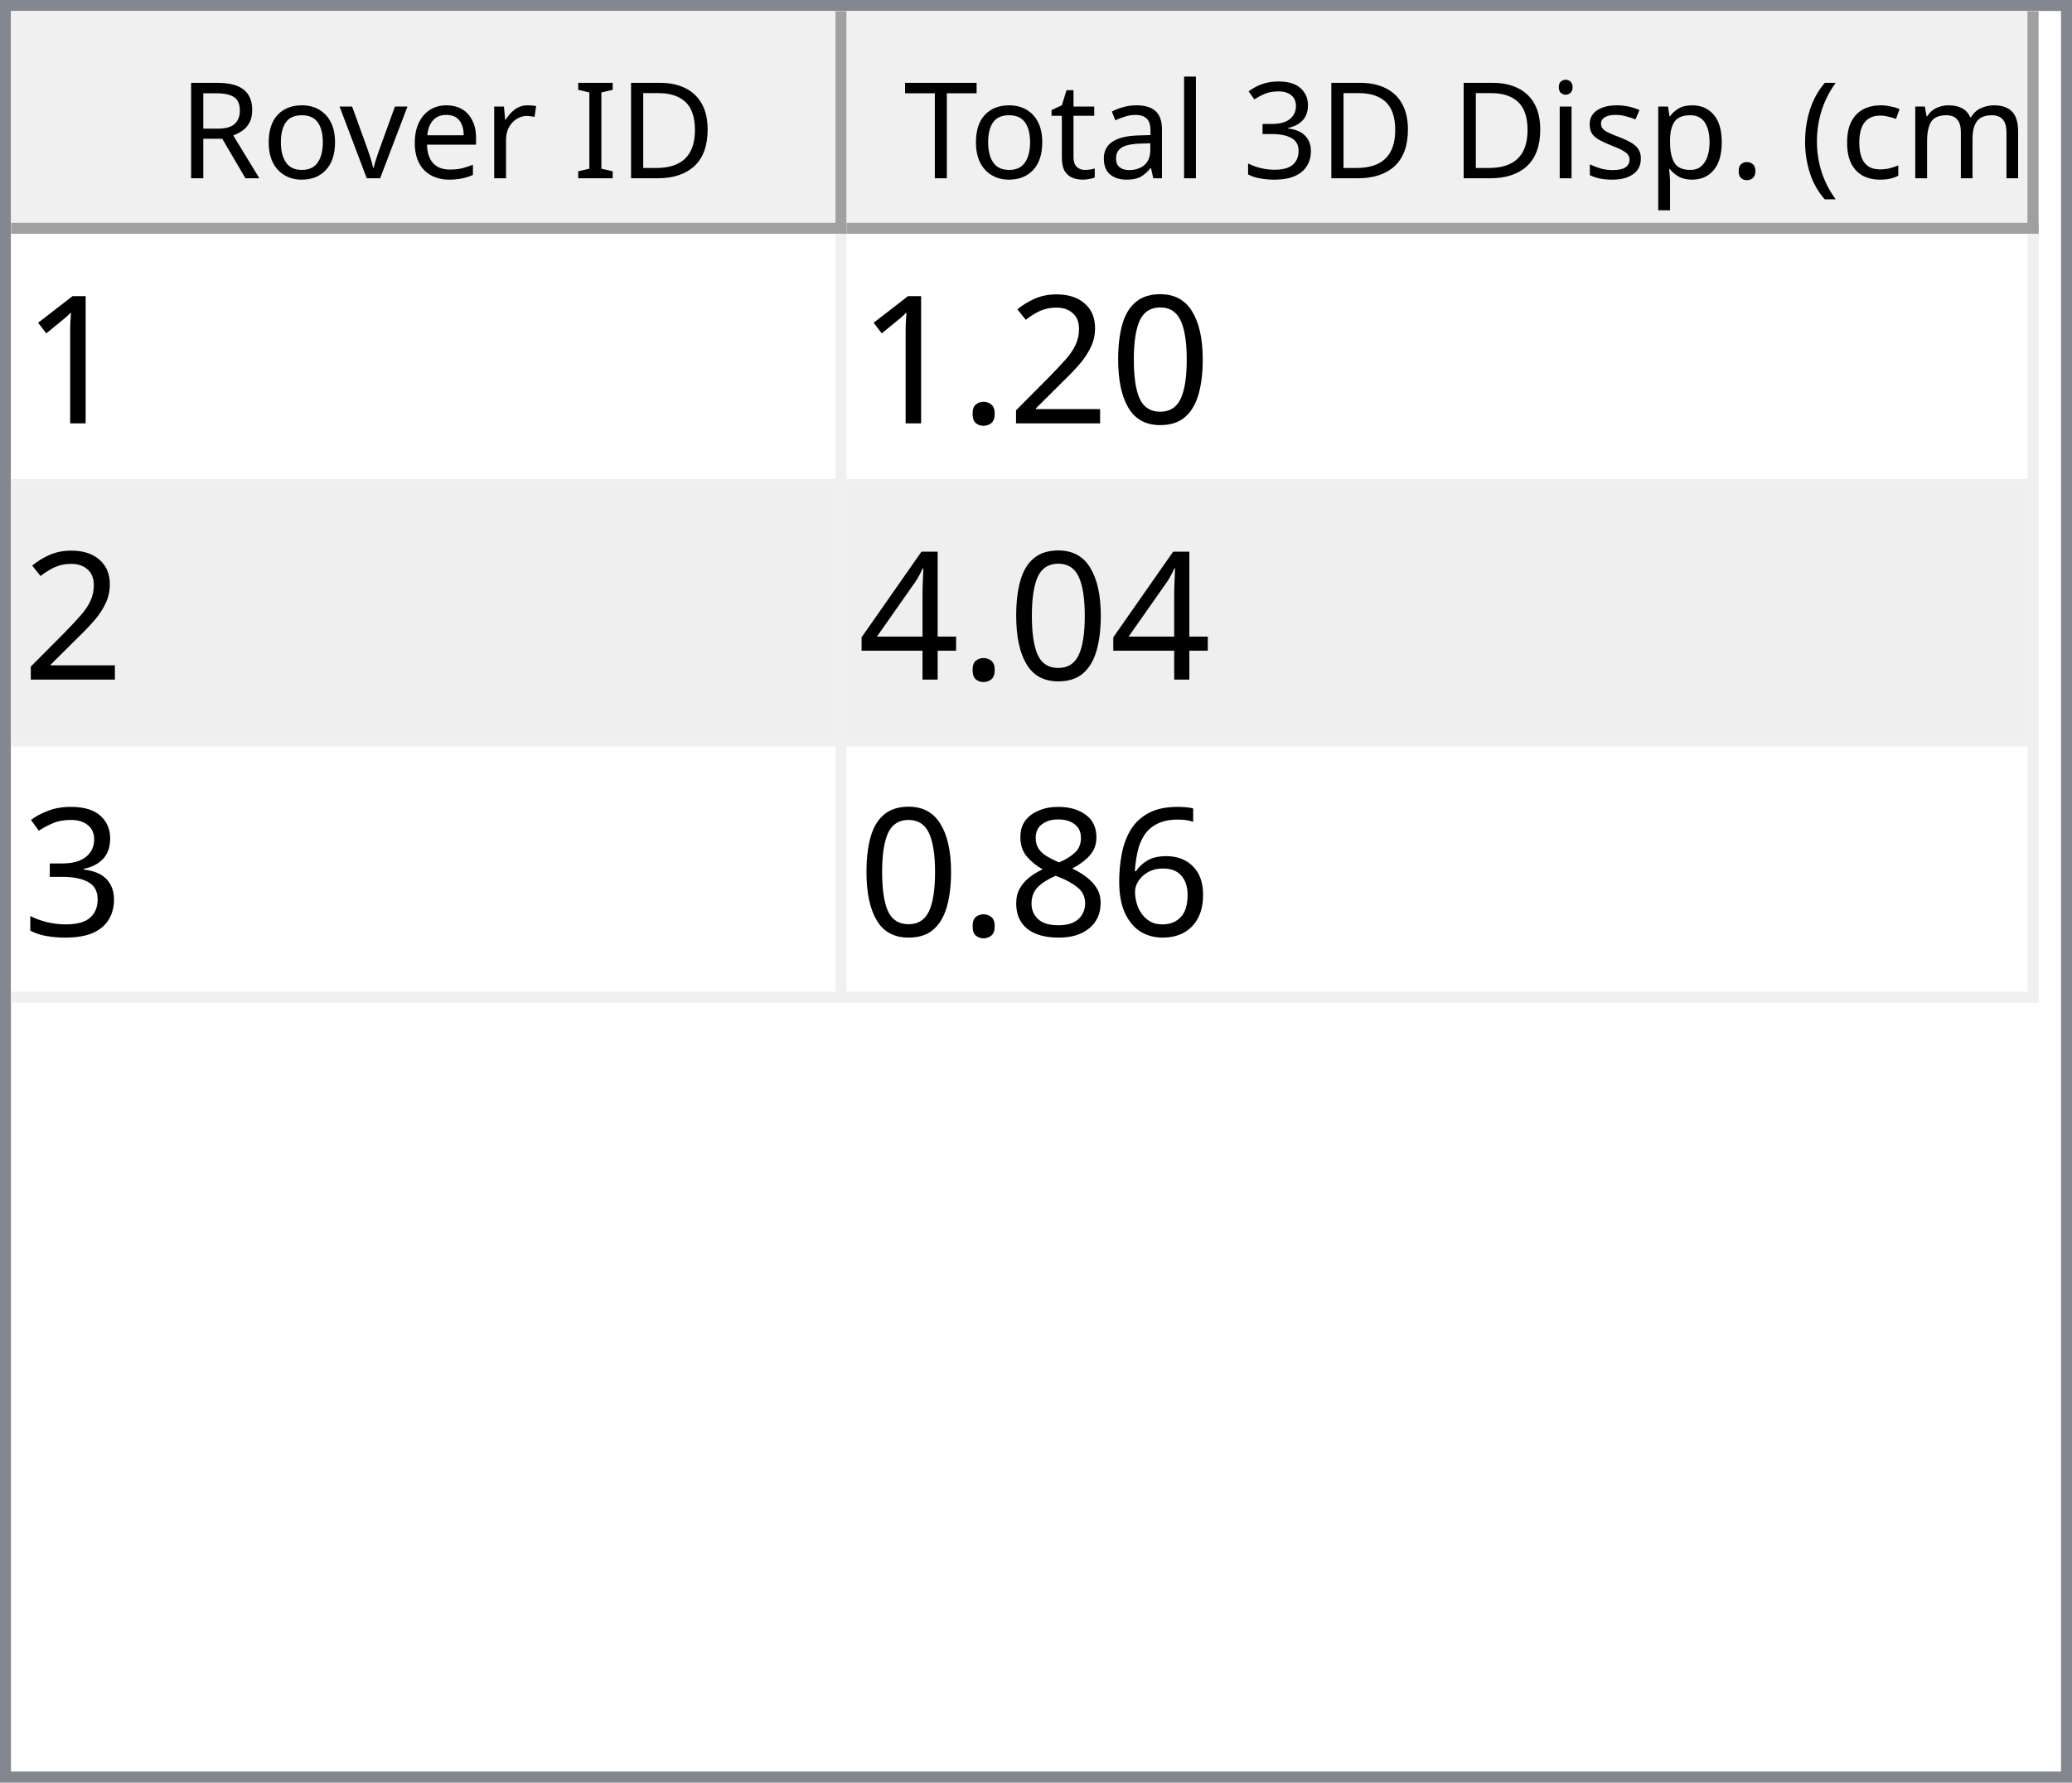
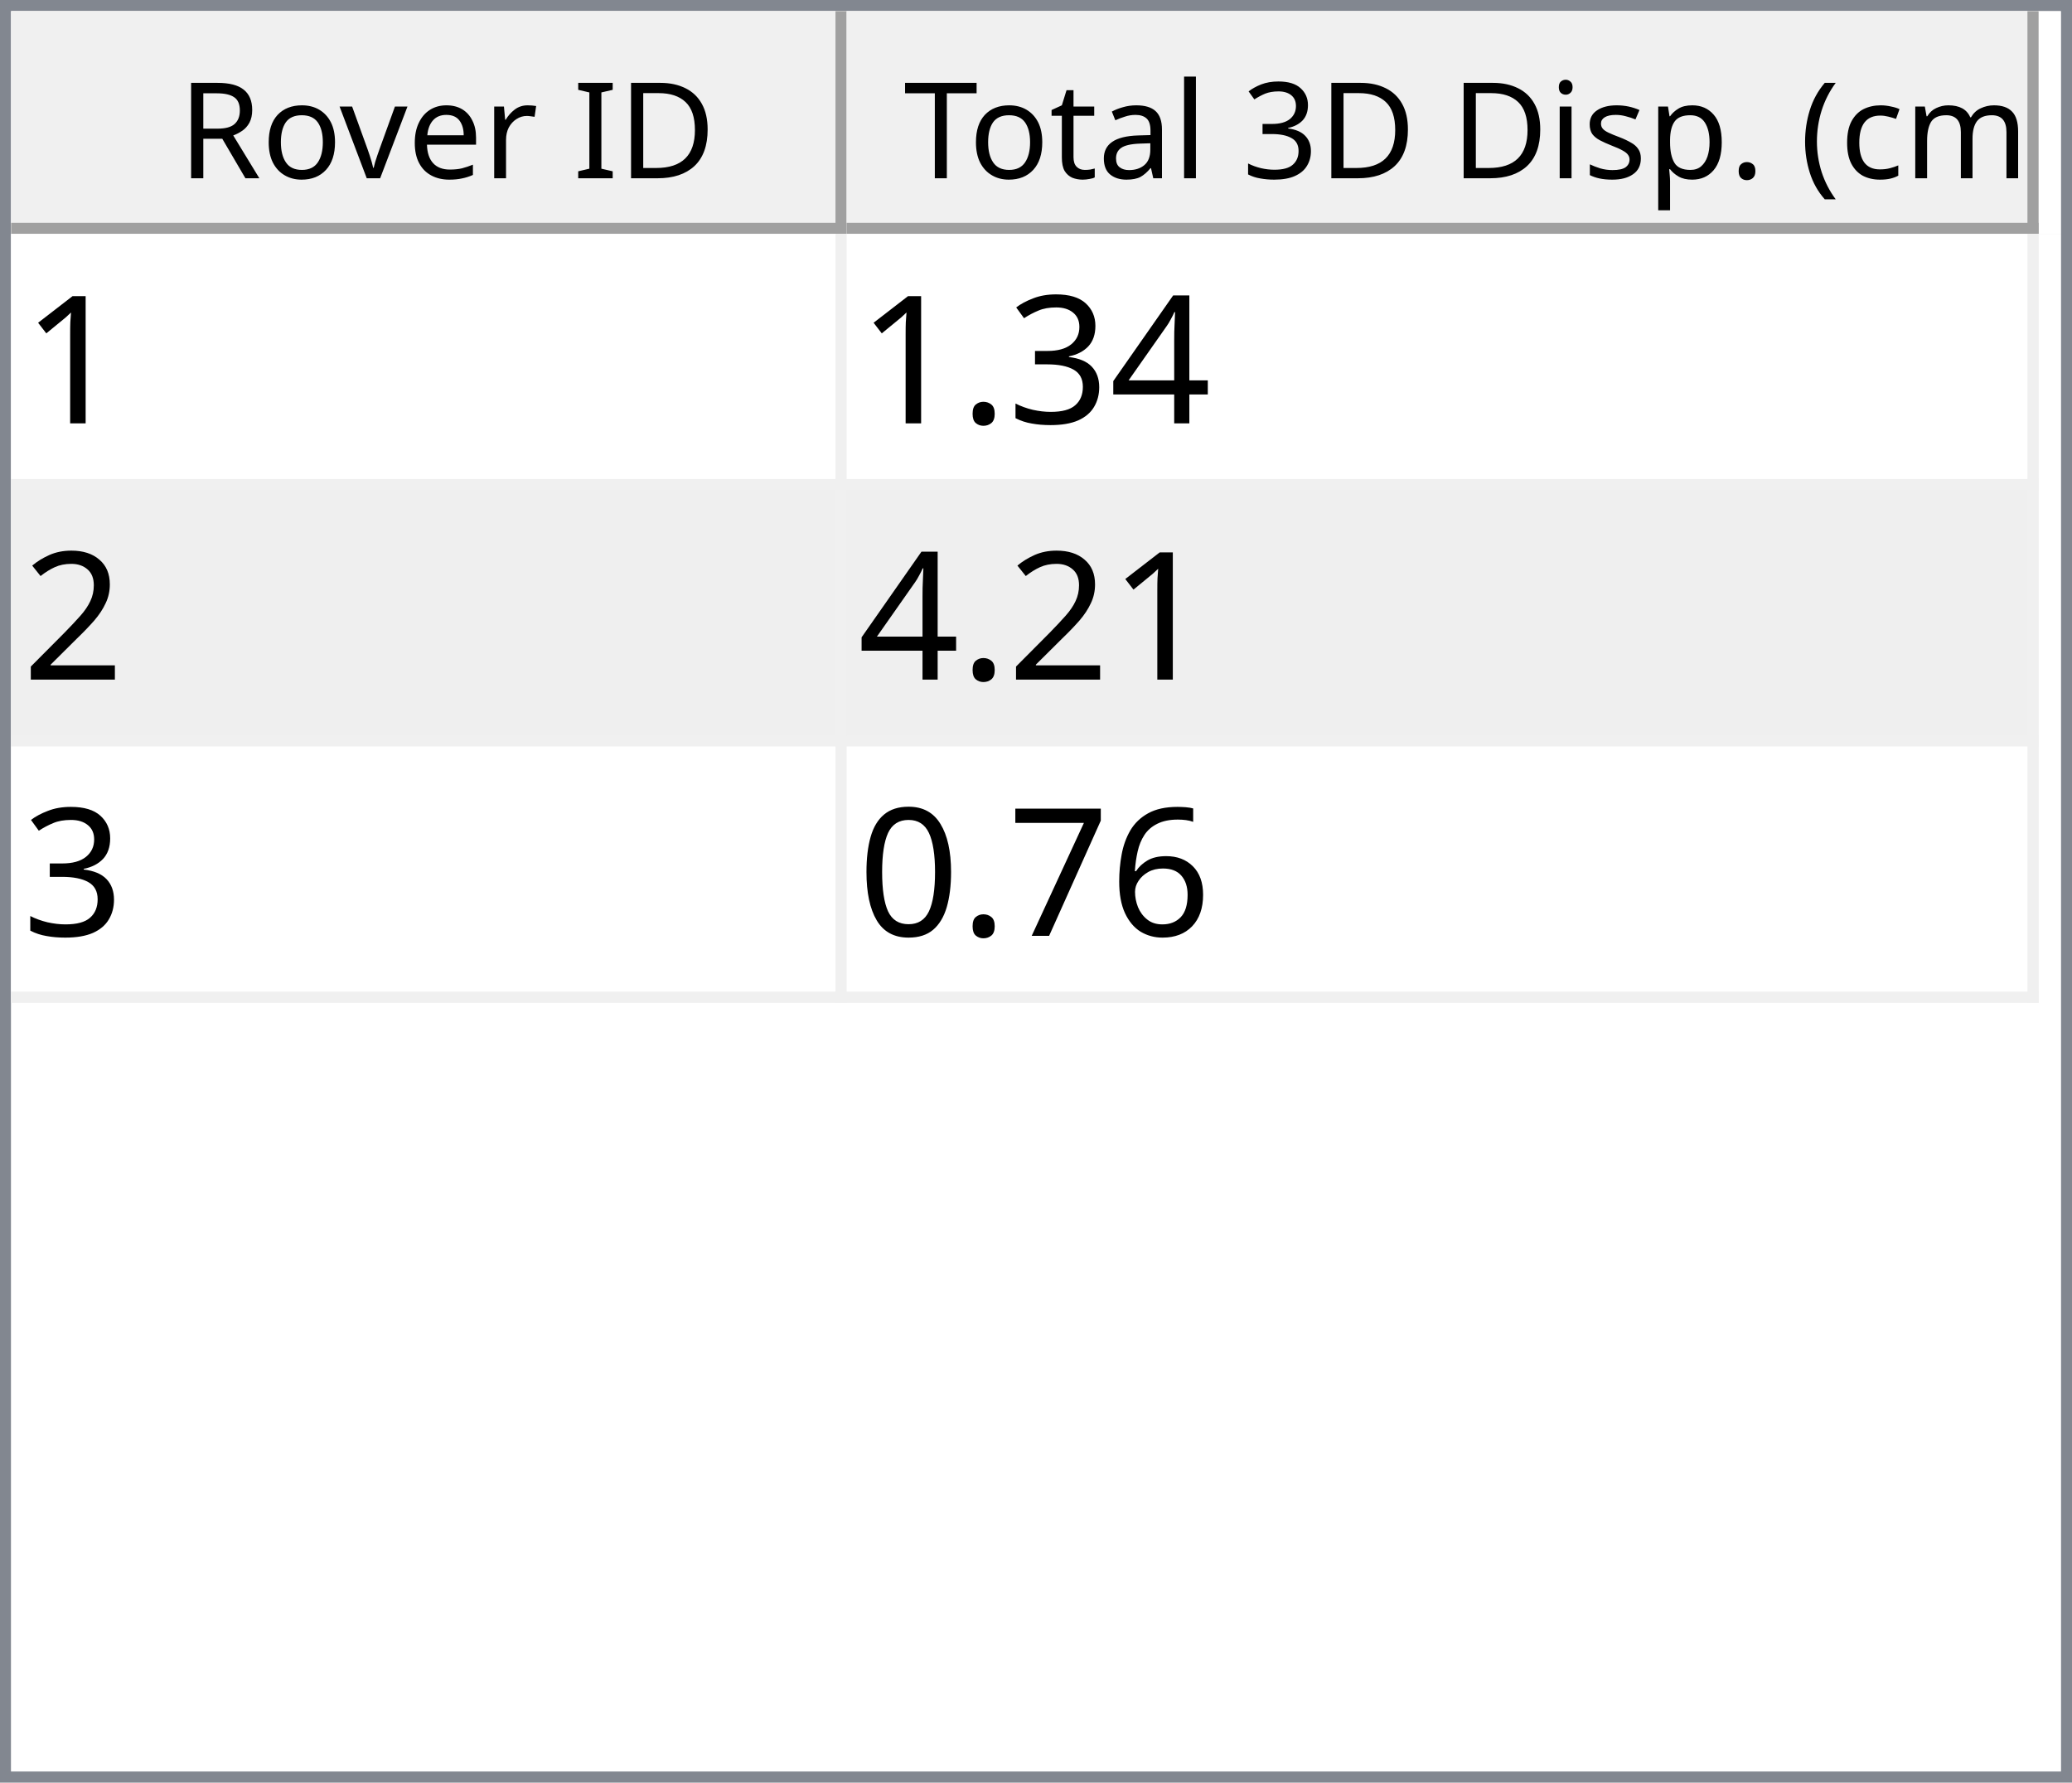
<svg xmlns="http://www.w3.org/2000/svg" style="fill-opacity:1; color-rendering:auto; color-interpolation:auto; text-rendering:auto; stroke:black; stroke-linecap:square; stroke-miterlimit:10; shape-rendering:auto; stroke-opacity:1; fill:black; stroke-dasharray:none; font-weight:normal; stroke-width:1; font-family:'Dialog'; font-style:normal; stroke-linejoin:miter; font-size:12px; stroke-dashoffset:0; image-rendering:auto;" width="186" height="160">
  <defs id="genericDefs" />
  <g>
    <defs id="defs1">
      <clipPath clipPathUnits="userSpaceOnUse" id="clipPath1">
        <path d="M0 0 L186 0 L186 160 L0 160 L0 0 Z" />
      </clipPath>
      <clipPath clipPathUnits="userSpaceOnUse" id="clipPath2">
        <path d="M0 0 L0 160 L186 160 L186 0 Z" />
      </clipPath>
      <clipPath clipPathUnits="userSpaceOnUse" id="clipPath3">
        <path d="M0 0 L0 20 L184 20 L184 0 Z" />
      </clipPath>
      <clipPath clipPathUnits="userSpaceOnUse" id="clipPath4">
        <path d="M0 0 L0 20 L75 20 L75 0 Z" />
      </clipPath>
      <clipPath clipPathUnits="userSpaceOnUse" id="clipPath5">
        <path d="M1 1 L1 19 L74 19 L74 1 Z" />
      </clipPath>
      <clipPath clipPathUnits="userSpaceOnUse" id="clipPath6">
        <path d="M0 0 L0 18 L73 18 L73 0 Z" />
      </clipPath>
      <clipPath clipPathUnits="userSpaceOnUse" id="clipPath7">
        <path d="M-0.5 -0.5 L-0.5 19.5 L74.5 19.5 L74.5 -0.5 Z" />
      </clipPath>
      <clipPath clipPathUnits="userSpaceOnUse" id="clipPath8">
        <path d="M0 0 L0 20 L107 20 L107 0 Z" />
      </clipPath>
      <clipPath clipPathUnits="userSpaceOnUse" id="clipPath9">
        <path d="M1 1 L1 19 L106 19 L106 1 Z" />
      </clipPath>
      <clipPath clipPathUnits="userSpaceOnUse" id="clipPath10">
        <path d="M0 0 L0 18 L105 18 L105 0 Z" />
      </clipPath>
      <clipPath clipPathUnits="userSpaceOnUse" id="clipPath11">
        <path d="M-0.5 -0.5 L-0.5 19.5 L106.5 19.5 L106.5 -0.5 Z" />
      </clipPath>
      <clipPath clipPathUnits="userSpaceOnUse" id="clipPath12">
        <path d="M0 0 L0 138 L184 138 L184 0 Z" />
      </clipPath>
      <clipPath clipPathUnits="userSpaceOnUse" id="clipPath13">
        <path d="M0 0 L0 69 L182 69 L182 0 Z" />
      </clipPath>
      <clipPath clipPathUnits="userSpaceOnUse" id="clipPath14">
        <path d="M-0.5 -0.5 L-0.5 68.5 L181.5 68.5 L181.5 -0.5 Z" />
      </clipPath>
      <clipPath clipPathUnits="userSpaceOnUse" id="clipPath15">
        <path d="M0 0 L0 22 L74 22 L74 0 Z" />
      </clipPath>
      <clipPath clipPathUnits="userSpaceOnUse" id="clipPath16">
        <path d="M0 0 L0 22 L106 22 L106 0 Z" />
      </clipPath>
      <font horiz-adv-x="64.551" id="font1">
        <font-face ascent="107.91" descent="25.098" units-per-em="100" style="font-style:normal; font-family:Segoe UI; font-weight:normal;" />
        <missing-glyph horiz-adv-x="64.551" d="M8.109 0 L8.109 68.266 L56.453 68.266 L56.453 0 L8.109 0 ZM15.328 7.234 L49.219 7.234 L49.219 61.031 L15.328 61.031 L15.328 7.234 Z" />
        <glyph unicode="D" horiz-adv-x="70.117" d="M9.188 0 L9.188 70.016 L28.516 70.016 Q65.531 70.016 65.531 35.891 Q65.531 19.672 55.25 9.836 Q44.969 0 27.734 0 L9.188 0 ZM17.391 62.594 L17.391 7.422 L27.828 7.422 Q41.609 7.422 49.273 14.797 Q56.938 22.172 56.938 35.688 Q56.938 62.594 28.328 62.594 L17.391 62.594 Z" />
        <glyph unicode="I" horiz-adv-x="26.611" d="M17.391 0 L9.188 0 L9.188 70.016 L17.391 70.016 L17.391 0 Z" />
        <glyph unicode=" " horiz-adv-x="27.393" d="" />
        <glyph unicode="r" horiz-adv-x="34.766" d="M34.188 41.891 Q32.078 43.5 28.125 43.5 Q23 43.5 19.555 38.672 Q16.109 33.844 16.109 25.484 L16.109 0 L8.109 0 L8.109 50 L16.109 50 L16.109 39.703 L16.312 39.703 Q18.016 44.969 21.531 47.922 Q25.047 50.875 29.391 50.875 Q32.516 50.875 34.188 50.203 L34.188 41.891 Z" />
        <glyph unicode="e" horiz-adv-x="52.295" d="M48.297 23 L12.984 23 Q13.188 14.656 17.484 10.109 Q21.781 5.562 29.297 5.562 Q37.75 5.562 44.828 11.141 L44.828 3.609 Q38.234 -1.172 27.391 -1.172 Q16.797 -1.172 10.742 5.641 Q4.688 12.453 4.688 24.812 Q4.688 36.469 11.305 43.82 Q17.922 51.172 27.734 51.172 Q37.547 51.172 42.922 44.828 Q48.297 38.484 48.297 27.203 L48.297 23 ZM40.094 29.781 Q40.047 36.719 36.75 40.578 Q33.453 44.438 27.594 44.438 Q21.922 44.438 17.969 40.383 Q14.016 36.328 13.094 29.781 L40.094 29.781 Z" />
        <glyph unicode="v" horiz-adv-x="47.9" d="M47.406 50 L27.484 0 L19.625 0 L0.688 50 L9.469 50 L22.172 13.672 Q23.578 9.672 23.922 6.688 L24.125 6.688 Q24.609 10.453 25.688 13.484 L38.969 50 L47.406 50 Z" />
        <glyph unicode="o" horiz-adv-x="58.594" d="M29 -1.172 Q17.922 -1.172 11.305 5.836 Q4.688 12.844 4.688 24.422 Q4.688 37.016 11.57 44.094 Q18.453 51.172 30.172 51.172 Q41.359 51.172 47.633 44.289 Q53.906 37.406 53.906 25.203 Q53.906 13.234 47.141 6.031 Q40.375 -1.172 29 -1.172 ZM29.594 44.438 Q21.875 44.438 17.383 39.188 Q12.891 33.938 12.891 24.703 Q12.891 15.828 17.43 10.695 Q21.969 5.562 29.594 5.562 Q37.359 5.562 41.531 10.594 Q45.703 15.625 45.703 24.906 Q45.703 34.281 41.531 39.359 Q37.359 44.438 29.594 44.438 Z" />
        <glyph unicode="R" horiz-adv-x="59.814" d="M59.375 0 L49.609 0 L37.891 19.625 Q36.281 22.359 34.766 24.289 Q33.25 26.219 31.664 27.438 Q30.078 28.656 28.25 29.219 Q26.422 29.781 24.125 29.781 L17.391 29.781 L17.391 0 L9.188 0 L9.188 70.016 L30.078 70.016 Q34.672 70.016 38.555 68.867 Q42.438 67.719 45.289 65.375 Q48.141 63.031 49.758 59.547 Q51.375 56.062 51.375 51.375 Q51.375 47.703 50.273 44.656 Q49.172 41.609 47.148 39.211 Q45.125 36.812 42.266 35.133 Q39.406 33.453 35.844 32.516 L35.844 32.328 Q37.594 31.547 38.891 30.547 Q40.188 29.547 41.359 28.18 Q42.531 26.812 43.68 25.078 Q44.828 23.344 46.234 21.047 L59.375 0 ZM17.391 62.594 L17.391 37.203 L28.516 37.203 Q31.594 37.203 34.203 38.133 Q36.812 39.062 38.719 40.797 Q40.625 42.531 41.703 45.047 Q42.781 47.562 42.781 50.688 Q42.781 56.297 39.141 59.445 Q35.5 62.594 28.609 62.594 L17.391 62.594 Z" />
        <glyph unicode=")" horiz-adv-x="30.176" d="M8.297 -15.922 L1.172 -15.922 Q16.406 2.344 16.406 26.812 Q16.406 51.469 1.078 70.016 L8.297 70.016 Q23.531 52.156 23.531 26.703 Q23.531 1.375 8.297 -15.922 Z" />
        <glyph unicode="m" horiz-adv-x="86.133" d="M79.109 0 L71.094 0 L71.094 28.719 Q71.094 37.016 68.531 40.727 Q65.969 44.438 59.906 44.438 Q54.781 44.438 51.195 39.75 Q47.609 35.062 47.609 28.516 L47.609 0 L39.594 0 L39.594 29.688 Q39.594 44.438 28.219 44.438 Q22.953 44.438 19.531 40.016 Q16.109 35.594 16.109 28.516 L16.109 0 L8.109 0 L8.109 50 L16.109 50 L16.109 42.094 L16.312 42.094 Q21.625 51.172 31.844 51.172 Q36.969 51.172 40.773 48.312 Q44.578 45.453 46 40.828 Q51.562 51.172 62.594 51.172 Q79.109 51.172 79.109 30.812 L79.109 0 Z" />
        <glyph unicode="c" horiz-adv-x="46.191" d="M42.188 2.297 Q36.422 -1.172 28.516 -1.172 Q17.828 -1.172 11.258 5.789 Q4.688 12.75 4.688 23.828 Q4.688 36.188 11.766 43.68 Q18.844 51.172 30.672 51.172 Q37.25 51.172 42.281 48.734 L42.281 40.531 Q36.719 44.438 30.375 44.438 Q22.703 44.438 17.797 38.945 Q12.891 33.453 12.891 24.516 Q12.891 15.719 17.508 10.641 Q22.125 5.562 29.891 5.562 Q36.422 5.562 42.188 9.906 L42.188 2.297 Z" />
        <glyph unicode="(" horiz-adv-x="30.176" d="M29.109 -15.922 L21.969 -15.922 Q6.844 1.375 6.844 26.703 Q6.844 52.156 21.969 70.016 L29.203 70.016 Q13.875 51.469 13.875 26.812 Q13.875 2.344 29.109 -15.922 Z" />
        <glyph unicode="." horiz-adv-x="21.68" d="M10.891 -1.078 Q8.641 -1.078 7.055 0.539 Q5.469 2.156 5.469 4.391 Q5.469 6.641 7.055 8.273 Q8.641 9.906 10.891 9.906 Q13.188 9.906 14.797 8.273 Q16.406 6.641 16.406 4.391 Q16.406 2.156 14.797 0.539 Q13.188 -1.078 10.891 -1.078 Z" />
        <glyph unicode="p" horiz-adv-x="58.789" d="M16.312 7.234 L16.109 7.234 L16.109 -23 L8.109 -23 L8.109 50 L16.109 50 L16.109 41.219 L16.312 41.219 Q22.219 51.172 33.594 51.172 Q43.266 51.172 48.688 44.461 Q54.109 37.75 54.109 26.469 Q54.109 13.922 48 6.375 Q41.891 -1.172 31.297 -1.172 Q21.578 -1.172 16.312 7.234 ZM16.109 27.391 L16.109 20.406 Q16.109 14.203 20.141 9.883 Q24.172 5.562 30.375 5.562 Q37.641 5.562 41.773 11.133 Q45.906 16.703 45.906 26.609 Q45.906 34.969 42.047 39.703 Q38.188 44.438 31.594 44.438 Q24.609 44.438 20.359 39.578 Q16.109 34.719 16.109 27.391 Z" />
        <glyph unicode="s" horiz-adv-x="42.432" d="M5.078 1.812 L5.078 10.406 Q11.625 5.562 19.484 5.562 Q30.031 5.562 30.031 12.594 Q30.031 14.594 29.125 15.992 Q28.219 17.391 26.68 18.461 Q25.141 19.531 23.07 20.383 Q21 21.234 18.609 22.172 Q15.281 23.484 12.766 24.828 Q10.25 26.172 8.57 27.859 Q6.891 29.547 6.031 31.695 Q5.172 33.844 5.172 36.719 Q5.172 40.234 6.789 42.945 Q8.406 45.656 11.086 47.484 Q13.766 49.312 17.211 50.242 Q20.656 51.172 24.312 51.172 Q30.812 51.172 35.938 48.922 L35.938 40.828 Q30.422 44.438 23.25 44.438 Q21 44.438 19.195 43.922 Q17.391 43.406 16.094 42.477 Q14.797 41.547 14.086 40.258 Q13.375 38.969 13.375 37.406 Q13.375 35.453 14.086 34.133 Q14.797 32.812 16.164 31.789 Q17.531 30.766 19.484 29.938 Q21.438 29.109 23.922 28.125 Q27.25 26.859 29.883 25.516 Q32.516 24.172 34.375 22.484 Q36.234 20.797 37.234 18.602 Q38.234 16.406 38.234 13.375 Q38.234 9.672 36.602 6.938 Q34.969 4.203 32.234 2.398 Q29.5 0.594 25.93 -0.289 Q22.359 -1.172 18.453 -1.172 Q10.75 -1.172 5.078 1.812 Z" />
        <glyph unicode="i" horiz-adv-x="24.219" d="M12.203 62.703 Q10.062 62.703 8.547 64.164 Q7.031 65.625 7.031 67.875 Q7.031 70.125 8.547 71.609 Q10.062 73.094 12.203 73.094 Q14.406 73.094 15.945 71.609 Q17.484 70.125 17.484 67.875 Q17.484 65.719 15.945 64.211 Q14.406 62.703 12.203 62.703 ZM16.109 0 L8.109 0 L8.109 50 L16.109 50 L16.109 0 Z" />
        <glyph unicode="3" horiz-adv-x="53.906" d="M46.531 19.828 Q46.531 15.094 44.75 11.211 Q42.969 7.328 39.719 4.57 Q36.469 1.812 31.93 0.297 Q27.391 -1.219 21.922 -1.219 Q11.922 -1.219 6 2.594 L6 11.188 Q13.094 5.609 22.219 5.609 Q25.875 5.609 28.828 6.539 Q31.781 7.469 33.906 9.227 Q36.031 10.984 37.18 13.477 Q38.328 15.969 38.328 19.094 Q38.328 32.812 18.797 32.812 L12.984 32.812 L12.984 39.594 L18.5 39.594 Q35.797 39.594 35.797 52.484 Q35.797 64.406 22.609 64.406 Q15.188 64.406 8.688 59.422 L8.688 67.188 Q15.375 71.188 24.609 71.188 Q29 71.188 32.57 69.969 Q36.141 68.75 38.68 66.555 Q41.219 64.359 42.609 61.281 Q44 58.203 44 54.5 Q44 40.672 30.031 36.719 L30.031 36.531 Q33.594 36.141 36.625 34.797 Q39.656 33.453 41.852 31.305 Q44.047 29.156 45.289 26.25 Q46.531 23.344 46.531 19.828 Z" />
        <glyph unicode="l" horiz-adv-x="24.219" d="M16.109 0 L8.109 0 L8.109 74.031 L16.109 74.031 L16.109 0 Z" />
        <glyph unicode="a" horiz-adv-x="50.879" d="M43.891 0 L35.891 0 L35.891 7.812 L35.688 7.812 Q30.469 -1.172 20.312 -1.172 Q12.844 -1.172 8.617 2.781 Q4.391 6.734 4.391 13.281 Q4.391 27.297 20.906 29.594 L35.891 31.688 Q35.891 44.438 25.594 44.438 Q16.547 44.438 9.281 38.281 L9.281 46.484 Q16.656 51.172 26.266 51.172 Q43.891 51.172 43.891 32.516 L43.891 0 ZM35.891 25.297 L23.828 23.641 Q18.266 22.859 15.43 20.875 Q12.594 18.891 12.594 13.875 Q12.594 10.203 15.211 7.883 Q17.828 5.562 22.172 5.562 Q28.125 5.562 32.008 9.742 Q35.891 13.922 35.891 20.312 L35.891 25.297 Z" />
        <glyph unicode="t" horiz-adv-x="33.887" d="M31.297 0.484 Q28.469 -1.078 23.828 -1.078 Q10.688 -1.078 10.688 13.578 L10.688 43.172 L2.094 43.172 L2.094 50 L10.688 50 L10.688 62.203 L18.703 64.797 L18.703 50 L31.297 50 L31.297 43.172 L18.703 43.172 L18.703 14.984 Q18.703 9.969 20.414 7.82 Q22.125 5.672 26.078 5.672 Q29.109 5.672 31.297 7.328 L31.297 0.484 Z" />
        <glyph unicode="T" horiz-adv-x="52.393" d="M50.594 62.594 L30.375 62.594 L30.375 0 L22.172 0 L22.172 62.594 L2 62.594 L2 70.016 L50.594 70.016 L50.594 62.594 Z" />
      </font>
      <font horiz-adv-x="75.0" id="font2">
        <font-face ascent="100.537" descent="21.973" units-per-em="100" style="font-style:normal; font-family:sans-serif; font-weight:normal;" />
        <missing-glyph horiz-adv-x="75.0" d="M12.5 0 L12.5 62.5 L62.5 62.5 L62.5 0 L12.5 0 ZM14.062 1.562 L60.938 1.562 L60.938 60.938 L14.062 60.938 L14.062 1.562 Z" />
        <glyph unicode="1" horiz-adv-x="55.615" d="M37.25 0 L28.469 0 L28.469 56 Q25.297 52.984 20.141 49.953 Q14.984 46.922 10.891 45.406 L10.891 53.906 Q18.266 57.375 23.781 62.305 Q29.297 67.234 31.594 71.875 L37.25 71.875 L37.25 0 Z" />
-         <glyph unicode="0" horiz-adv-x="55.615" d="M4.156 35.297 Q4.156 48 6.766 55.742 Q9.375 63.484 14.523 67.68 Q19.672 71.875 27.484 71.875 Q33.25 71.875 37.594 69.555 Q41.938 67.234 44.773 62.867 Q47.609 58.5 49.219 52.227 Q50.828 45.953 50.828 35.297 Q50.828 22.703 48.242 14.969 Q45.656 7.234 40.508 3.008 Q35.359 -1.219 27.484 -1.219 Q17.141 -1.219 11.234 6.203 Q4.156 15.141 4.156 35.297 ZM13.188 35.297 Q13.188 17.672 17.312 11.836 Q21.438 6 27.484 6 Q33.547 6 37.672 11.859 Q41.797 17.719 41.797 35.297 Q41.797 52.984 37.672 58.789 Q33.547 64.594 27.391 64.594 Q21.344 64.594 17.719 59.469 Q13.188 52.938 13.188 35.297 Z" />
-         <glyph unicode="2" horiz-adv-x="55.615" d="M50.344 8.453 L50.344 0 L3.031 0 Q2.938 3.172 4.047 6.109 Q5.859 10.938 9.836 15.625 Q13.812 20.312 21.344 26.469 Q33.016 36.031 37.117 41.625 Q41.219 47.219 41.219 52.203 Q41.219 57.422 37.477 61.008 Q33.734 64.594 27.734 64.594 Q21.391 64.594 17.578 60.789 Q13.766 56.984 13.719 50.25 L4.688 51.172 Q5.609 61.281 11.664 66.578 Q17.719 71.875 27.938 71.875 Q38.234 71.875 44.242 66.164 Q50.25 60.453 50.25 52 Q50.25 47.703 48.492 43.555 Q46.734 39.406 42.656 34.812 Q38.578 30.219 29.109 22.219 Q21.188 15.578 18.945 13.211 Q16.703 10.844 15.234 8.453 L50.344 8.453 Z" />
-         <glyph unicode="." horiz-adv-x="27.783" d="M9.078 0 L9.078 10.016 L19.094 10.016 L19.094 0 L9.078 0 Z" />
        <glyph unicode="4" horiz-adv-x="55.615" d="M32.328 0 L32.328 17.141 L1.266 17.141 L1.266 25.203 L33.938 71.578 L41.109 71.578 L41.109 25.203 L50.781 25.203 L50.781 17.141 L41.109 17.141 L41.109 0 L32.328 0 ZM32.328 25.203 L32.328 57.469 L9.906 25.203 L32.328 25.203 Z" />
        <glyph unicode="3" horiz-adv-x="55.615" d="M4.203 18.891 L12.984 20.062 Q14.5 12.594 18.141 9.297 Q21.781 6 27 6 Q33.203 6 37.477 10.297 Q41.75 14.594 41.75 20.953 Q41.75 27 37.797 30.93 Q33.844 34.859 27.734 34.859 Q25.25 34.859 21.531 33.891 L22.516 41.609 Q23.391 41.5 23.922 41.5 Q29.547 41.5 34.039 44.43 Q38.531 47.359 38.531 53.469 Q38.531 58.297 35.258 61.477 Q31.984 64.656 26.812 64.656 Q21.688 64.656 18.266 61.43 Q14.844 58.203 13.875 51.766 L5.078 53.328 Q6.688 62.156 12.398 67.016 Q18.109 71.875 26.609 71.875 Q32.469 71.875 37.398 69.359 Q42.328 66.844 44.945 62.5 Q47.562 58.156 47.562 53.266 Q47.562 48.641 45.07 44.828 Q42.578 41.016 37.703 38.766 Q44.047 37.312 47.562 32.695 Q51.078 28.078 51.078 21.141 Q51.078 11.766 44.242 5.25 Q37.406 -1.266 26.953 -1.266 Q17.531 -1.266 11.305 4.352 Q5.078 9.969 4.203 18.891 Z" />
+         <glyph unicode="." horiz-adv-x="27.783" d="M9.078 0 L9.078 10.016 L19.094 10.016 L19.094 0 L9.078 0 Z" />
+         <glyph unicode="2" horiz-adv-x="55.615" d="M50.344 8.453 L50.344 0 L3.031 0 Q2.938 3.172 4.047 6.109 Q5.859 10.938 9.836 15.625 Q13.812 20.312 21.344 26.469 Q33.016 36.031 37.117 41.625 Q41.219 47.219 41.219 52.203 Q41.219 57.422 37.477 61.008 Q33.734 64.594 27.734 64.594 Q21.391 64.594 17.578 60.789 Q13.766 56.984 13.719 50.25 L4.688 51.172 Q5.609 61.281 11.664 66.578 Q17.719 71.875 27.938 71.875 Q38.234 71.875 44.242 66.164 Q50.25 60.453 50.25 52 Q50.25 47.703 48.492 43.555 Q46.734 39.406 42.656 34.812 Q38.578 30.219 29.109 22.219 Q21.188 15.578 18.945 13.211 Q16.703 10.844 15.234 8.453 L50.344 8.453 Z" />
        <glyph unicode="6" horiz-adv-x="55.615" d="M49.75 54.047 L41.016 53.375 Q39.844 58.547 37.703 60.891 Q34.125 64.656 28.906 64.656 Q24.703 64.656 21.531 62.312 Q17.391 59.281 14.992 53.469 Q12.594 47.656 12.5 36.922 Q15.672 41.75 20.266 44.094 Q24.859 46.438 29.891 46.438 Q38.672 46.438 44.852 39.969 Q51.031 33.5 51.031 23.25 Q51.031 16.5 48.125 10.719 Q45.219 4.938 40.141 1.859 Q35.062 -1.219 28.609 -1.219 Q17.625 -1.219 10.695 6.859 Q3.766 14.938 3.766 33.5 Q3.766 54.25 11.422 63.672 Q18.109 71.875 29.438 71.875 Q37.891 71.875 43.289 67.141 Q48.688 62.406 49.75 54.047 ZM13.875 23.188 Q13.875 18.656 15.797 14.508 Q17.719 10.359 21.188 8.18 Q24.656 6 28.469 6 Q34.031 6 38.039 10.492 Q42.047 14.984 42.047 22.703 Q42.047 30.125 38.086 34.398 Q34.125 38.672 28.125 38.672 Q22.172 38.672 18.023 34.398 Q13.875 30.125 13.875 23.188 Z" />
-         <glyph unicode="8" horiz-adv-x="55.615" d="M17.672 38.812 Q12.203 40.828 9.57 44.539 Q6.938 48.25 6.938 53.422 Q6.938 61.234 12.555 66.555 Q18.172 71.875 27.484 71.875 Q36.859 71.875 42.578 66.43 Q48.297 60.984 48.297 53.172 Q48.297 48.188 45.68 44.508 Q43.062 40.828 37.75 38.812 Q44.344 36.672 47.781 31.883 Q51.219 27.094 51.219 20.453 Q51.219 11.281 44.727 5.031 Q38.234 -1.219 27.641 -1.219 Q17.047 -1.219 10.547 5.055 Q4.047 11.328 4.047 20.703 Q4.047 27.688 7.594 32.398 Q11.141 37.109 17.672 38.812 ZM15.922 53.719 Q15.922 48.641 19.195 45.414 Q22.469 42.188 27.688 42.188 Q32.766 42.188 36.016 45.383 Q39.266 48.578 39.266 53.219 Q39.266 58.062 35.914 61.359 Q32.562 64.656 27.594 64.656 Q22.562 64.656 19.242 61.43 Q15.922 58.203 15.922 53.719 ZM13.094 20.656 Q13.094 16.891 14.875 13.375 Q16.656 9.859 20.172 7.93 Q23.688 6 27.734 6 Q34.031 6 38.133 10.055 Q42.234 14.109 42.234 20.359 Q42.234 26.703 38.016 30.859 Q33.797 35.016 27.438 35.016 Q21.234 35.016 17.164 30.914 Q13.094 26.812 13.094 20.656 Z" />
+         <glyph unicode="7" horiz-adv-x="55.615" d="M4.734 62.203 L4.734 70.656 L51.078 70.656 L51.078 63.812 Q44.234 56.547 37.523 44.484 Q30.812 32.422 27.156 19.672 Q24.516 10.688 23.781 0 L14.75 0 Q14.891 8.453 18.062 20.414 Q21.234 32.375 27.172 43.484 Q33.109 54.594 39.797 62.203 L4.734 62.203 Z" />
+         <glyph unicode="0" horiz-adv-x="55.615" d="M4.156 35.297 Q4.156 48 6.766 55.742 Q9.375 63.484 14.523 67.68 Q19.672 71.875 27.484 71.875 Q33.25 71.875 37.594 69.555 Q41.938 67.234 44.773 62.867 Q47.609 58.5 49.219 52.227 Q50.828 45.953 50.828 35.297 Q50.828 22.703 48.242 14.969 Q45.656 7.234 40.508 3.008 Q35.359 -1.219 27.484 -1.219 Q17.141 -1.219 11.234 6.203 Q4.156 15.141 4.156 35.297 ZM13.188 35.297 Q13.188 17.672 17.312 11.836 Q21.438 6 27.484 6 Q33.547 6 37.672 11.859 Q41.797 17.719 41.797 35.297 Q41.797 52.984 37.672 58.789 Q33.547 64.594 27.391 64.594 Q21.344 64.594 17.719 59.469 Q13.188 52.938 13.188 35.297 Z" />
      </font>
    </defs>
    <g style="fill:white; stroke:white;">
      <rect x="0" y="0" width="186" style="clip-path:url(#clipPath1); stroke:none;" height="160" />
    </g>
    <g style="fill:white; text-rendering:optimizeSpeed; color-rendering:optimizeSpeed; image-rendering:optimizeSpeed; shape-rendering:crispEdges; stroke:white; color-interpolation:sRGB;">
      <rect x="0" width="186" height="160" y="0" style="stroke:none;" />
      <path style="stroke:none;" d="M0 160 L186 160 L186 0 L0 0 Z" />
    </g>
    <g style="fill:rgb(240,240,240); font-family:'Segoe UI'; stroke:rgb(240,240,240);">
      <rect x="0" y="0" width="186" style="clip-path:url(#clipPath2); stroke:none;" height="160" />
    </g>
    <g style="fill:rgb(130,135,144); font-family:'Segoe UI'; stroke:rgb(130,135,144);">
      <path d="M0 0 L186 0 L186 160 L0 160 L0 0 ZM1 1 L185 1 L185 159 L1 159 L1 1 Z" style="fill-rule:evenodd; clip-path:url(#clipPath2); stroke:none;" />
    </g>
    <g style="fill:white; font-family:'Segoe UI'; stroke:white;" transform="translate(1,1)">
      <rect x="0" y="0" width="184" style="clip-path:url(#clipPath3); stroke:none;" height="20" />
    </g>
    <g style="fill:rgb(240,240,240); font-family:'Segoe UI'; stroke:rgb(240,240,240);" transform="translate(1,1)">
      <rect x="0" y="0" width="75" style="clip-path:url(#clipPath4); stroke:none;" height="20" />
    </g>
    <g style="font-family:'Segoe UI';" transform="translate(2,2)">
      <text x="14" xml:space="preserve" y="14" style="clip-path:url(#clipPath6); stroke:none;">Rover ID</text>
    </g>
    <g style="fill:rgb(160,160,160); font-family:'Segoe UI'; stroke:rgb(160,160,160); stroke-linejoin:bevel;" transform="translate(1.5,1.5)">
      <line x1="74" x2="74" y1="0" style="fill:none; clip-path:url(#clipPath7);" y2="19" />
    </g>
    <g style="fill:rgb(160,160,160); font-family:'Segoe UI'; stroke:rgb(160,160,160); stroke-linejoin:bevel;" transform="matrix(1,0,0,1,1,1) translate(0.5,0.5)">
      <line x1="0" x2="74" y1="19" style="fill:none; clip-path:url(#clipPath7);" y2="19" />
    </g>
    <g style="fill:rgb(240,240,240); font-family:'Segoe UI'; stroke:rgb(240,240,240);" transform="translate(76,1)">
      <rect x="0" y="0" width="107" style="clip-path:url(#clipPath8); stroke:none;" height="20" />
    </g>
    <g style="font-family:'Segoe UI';" transform="translate(77,2)">
      <text x="1" xml:space="preserve" y="14" style="clip-path:url(#clipPath10); stroke:none;"> Total 3D Disp. (cm)</text>
    </g>
    <g style="fill:rgb(160,160,160); font-family:'Segoe UI'; stroke:rgb(160,160,160); stroke-linejoin:bevel;" transform="translate(76.5,1.5)">
      <line x1="106" x2="106" y1="0" style="fill:none; clip-path:url(#clipPath11);" y2="19" />
    </g>
    <g style="fill:rgb(160,160,160); font-family:'Segoe UI'; stroke:rgb(160,160,160); stroke-linejoin:bevel;" transform="matrix(1,0,0,1,76,1) translate(0.5,0.5)">
      <line x1="0" x2="106" y1="19" style="fill:none; clip-path:url(#clipPath11);" y2="19" />
    </g>
    <g style="fill:white; font-family:'Segoe UI'; stroke:white;" transform="translate(1,21)">
      <rect x="0" y="0" width="184" style="clip-path:url(#clipPath12); stroke:none;" height="138" />
    </g>
    <g style="fill:rgb(240,240,240); font-size:16px; font-family:sans-serif; stroke:rgb(240,240,240);" transform="translate(1,21)">
      <rect x="0" y="0" width="182" style="clip-path:url(#clipPath13); stroke:none;" height="69" />
      <line transform="translate(0.5,0.5)" x1="0" x2="181" y1="22" style="clip-path:url(#clipPath14); fill:none; stroke-linejoin:bevel;" y2="22" />
    </g>
    <g transform="matrix(1,0,0,1,1,21) translate(0.5,0.5)" style="fill:rgb(240,240,240); font-size:16px; font-family:sans-serif; stroke:rgb(240,240,240); stroke-linejoin:bevel;">
      <line x1="0" x2="181" y1="45" style="fill:none; clip-path:url(#clipPath14);" y2="45" />
    </g>
    <g transform="matrix(1,0,0,1,1,21) translate(0.5,0.5)" style="fill:rgb(240,240,240); font-size:16px; font-family:sans-serif; stroke:rgb(240,240,240); stroke-linejoin:bevel;">
      <line x1="0" x2="181" y1="68" style="fill:none; clip-path:url(#clipPath14);" y2="68" />
    </g>
    <g transform="matrix(1,0,0,1,1,21) translate(0.5,0.5)" style="fill:rgb(240,240,240); font-size:16px; font-family:sans-serif; stroke:rgb(240,240,240); stroke-linejoin:bevel;">
      <line x1="74" x2="74" y1="0" style="fill:none; clip-path:url(#clipPath14);" y2="68" />
    </g>
    <g transform="matrix(1,0,0,1,1,21) translate(0.5,0.5)" style="fill:rgb(240,240,240); font-size:16px; font-family:sans-serif; stroke:rgb(240,240,240); stroke-linejoin:bevel;">
      <line x1="181" x2="181" y1="0" style="fill:none; clip-path:url(#clipPath14);" y2="68" />
    </g>
    <g style="fill:white; font-size:16px; font-family:sans-serif; stroke:white;" transform="matrix(1,0,0,1,1,21)">
      <rect x="0" y="0" width="74" style="clip-path:url(#clipPath15); stroke:none;" height="22" />
      <text x="1" y="17" style="fill:black; clip-path:url(#clipPath15); stroke:none;" xml:space="preserve">1</text>
    </g>
    <g style="fill:white; font-size:16px; font-family:sans-serif; stroke:white;" transform="matrix(1,0,0,1,1,21) translate(75,0)">
      <rect x="0" y="0" width="106" style="clip-path:url(#clipPath16); stroke:none;" height="22" />
-       <text x="1" y="17" style="fill:black; clip-path:url(#clipPath16); stroke:none;" xml:space="preserve">1.20</text>
+       <text x="1" y="17" style="fill:black; clip-path:url(#clipPath16); stroke:none;" xml:space="preserve">1.34</text>
    </g>
    <g style="fill:rgb(239,239,239); font-size:16px; font-family:sans-serif; stroke:rgb(239,239,239);" transform="matrix(1,0,0,1,1,21) translate(0,23)">
      <rect x="0" y="0" width="74" style="clip-path:url(#clipPath15); stroke:none;" height="22" />
      <text x="1" y="17" style="fill:black; clip-path:url(#clipPath15); stroke:none;" xml:space="preserve">2</text>
    </g>
    <g style="fill:rgb(239,239,239); font-size:16px; font-family:sans-serif; stroke:rgb(239,239,239);" transform="matrix(1,0,0,1,1,21) translate(75,23)">
      <rect x="0" y="0" width="106" style="clip-path:url(#clipPath16); stroke:none;" height="22" />
-       <text x="1" y="17" style="fill:black; clip-path:url(#clipPath16); stroke:none;" xml:space="preserve">4.04</text>
+       <text x="1" y="17" style="fill:black; clip-path:url(#clipPath16); stroke:none;" xml:space="preserve">4.21</text>
    </g>
    <g style="fill:white; font-size:16px; font-family:sans-serif; stroke:white;" transform="matrix(1,0,0,1,1,21) translate(0,46)">
      <rect x="0" y="0" width="74" style="clip-path:url(#clipPath15); stroke:none;" height="22" />
      <text x="1" y="17" style="fill:black; clip-path:url(#clipPath15); stroke:none;" xml:space="preserve">3</text>
    </g>
    <g style="fill:white; font-size:16px; font-family:sans-serif; stroke:white;" transform="matrix(1,0,0,1,1,21) translate(75,46)">
      <rect x="0" y="0" width="106" style="clip-path:url(#clipPath16); stroke:none;" height="22" />
-       <text x="1" y="17" style="fill:black; clip-path:url(#clipPath16); stroke:none;" xml:space="preserve">0.86</text>
+       <text x="1" y="17" style="fill:black; clip-path:url(#clipPath16); stroke:none;" xml:space="preserve">0.76</text>
    </g>
  </g>
</svg>
